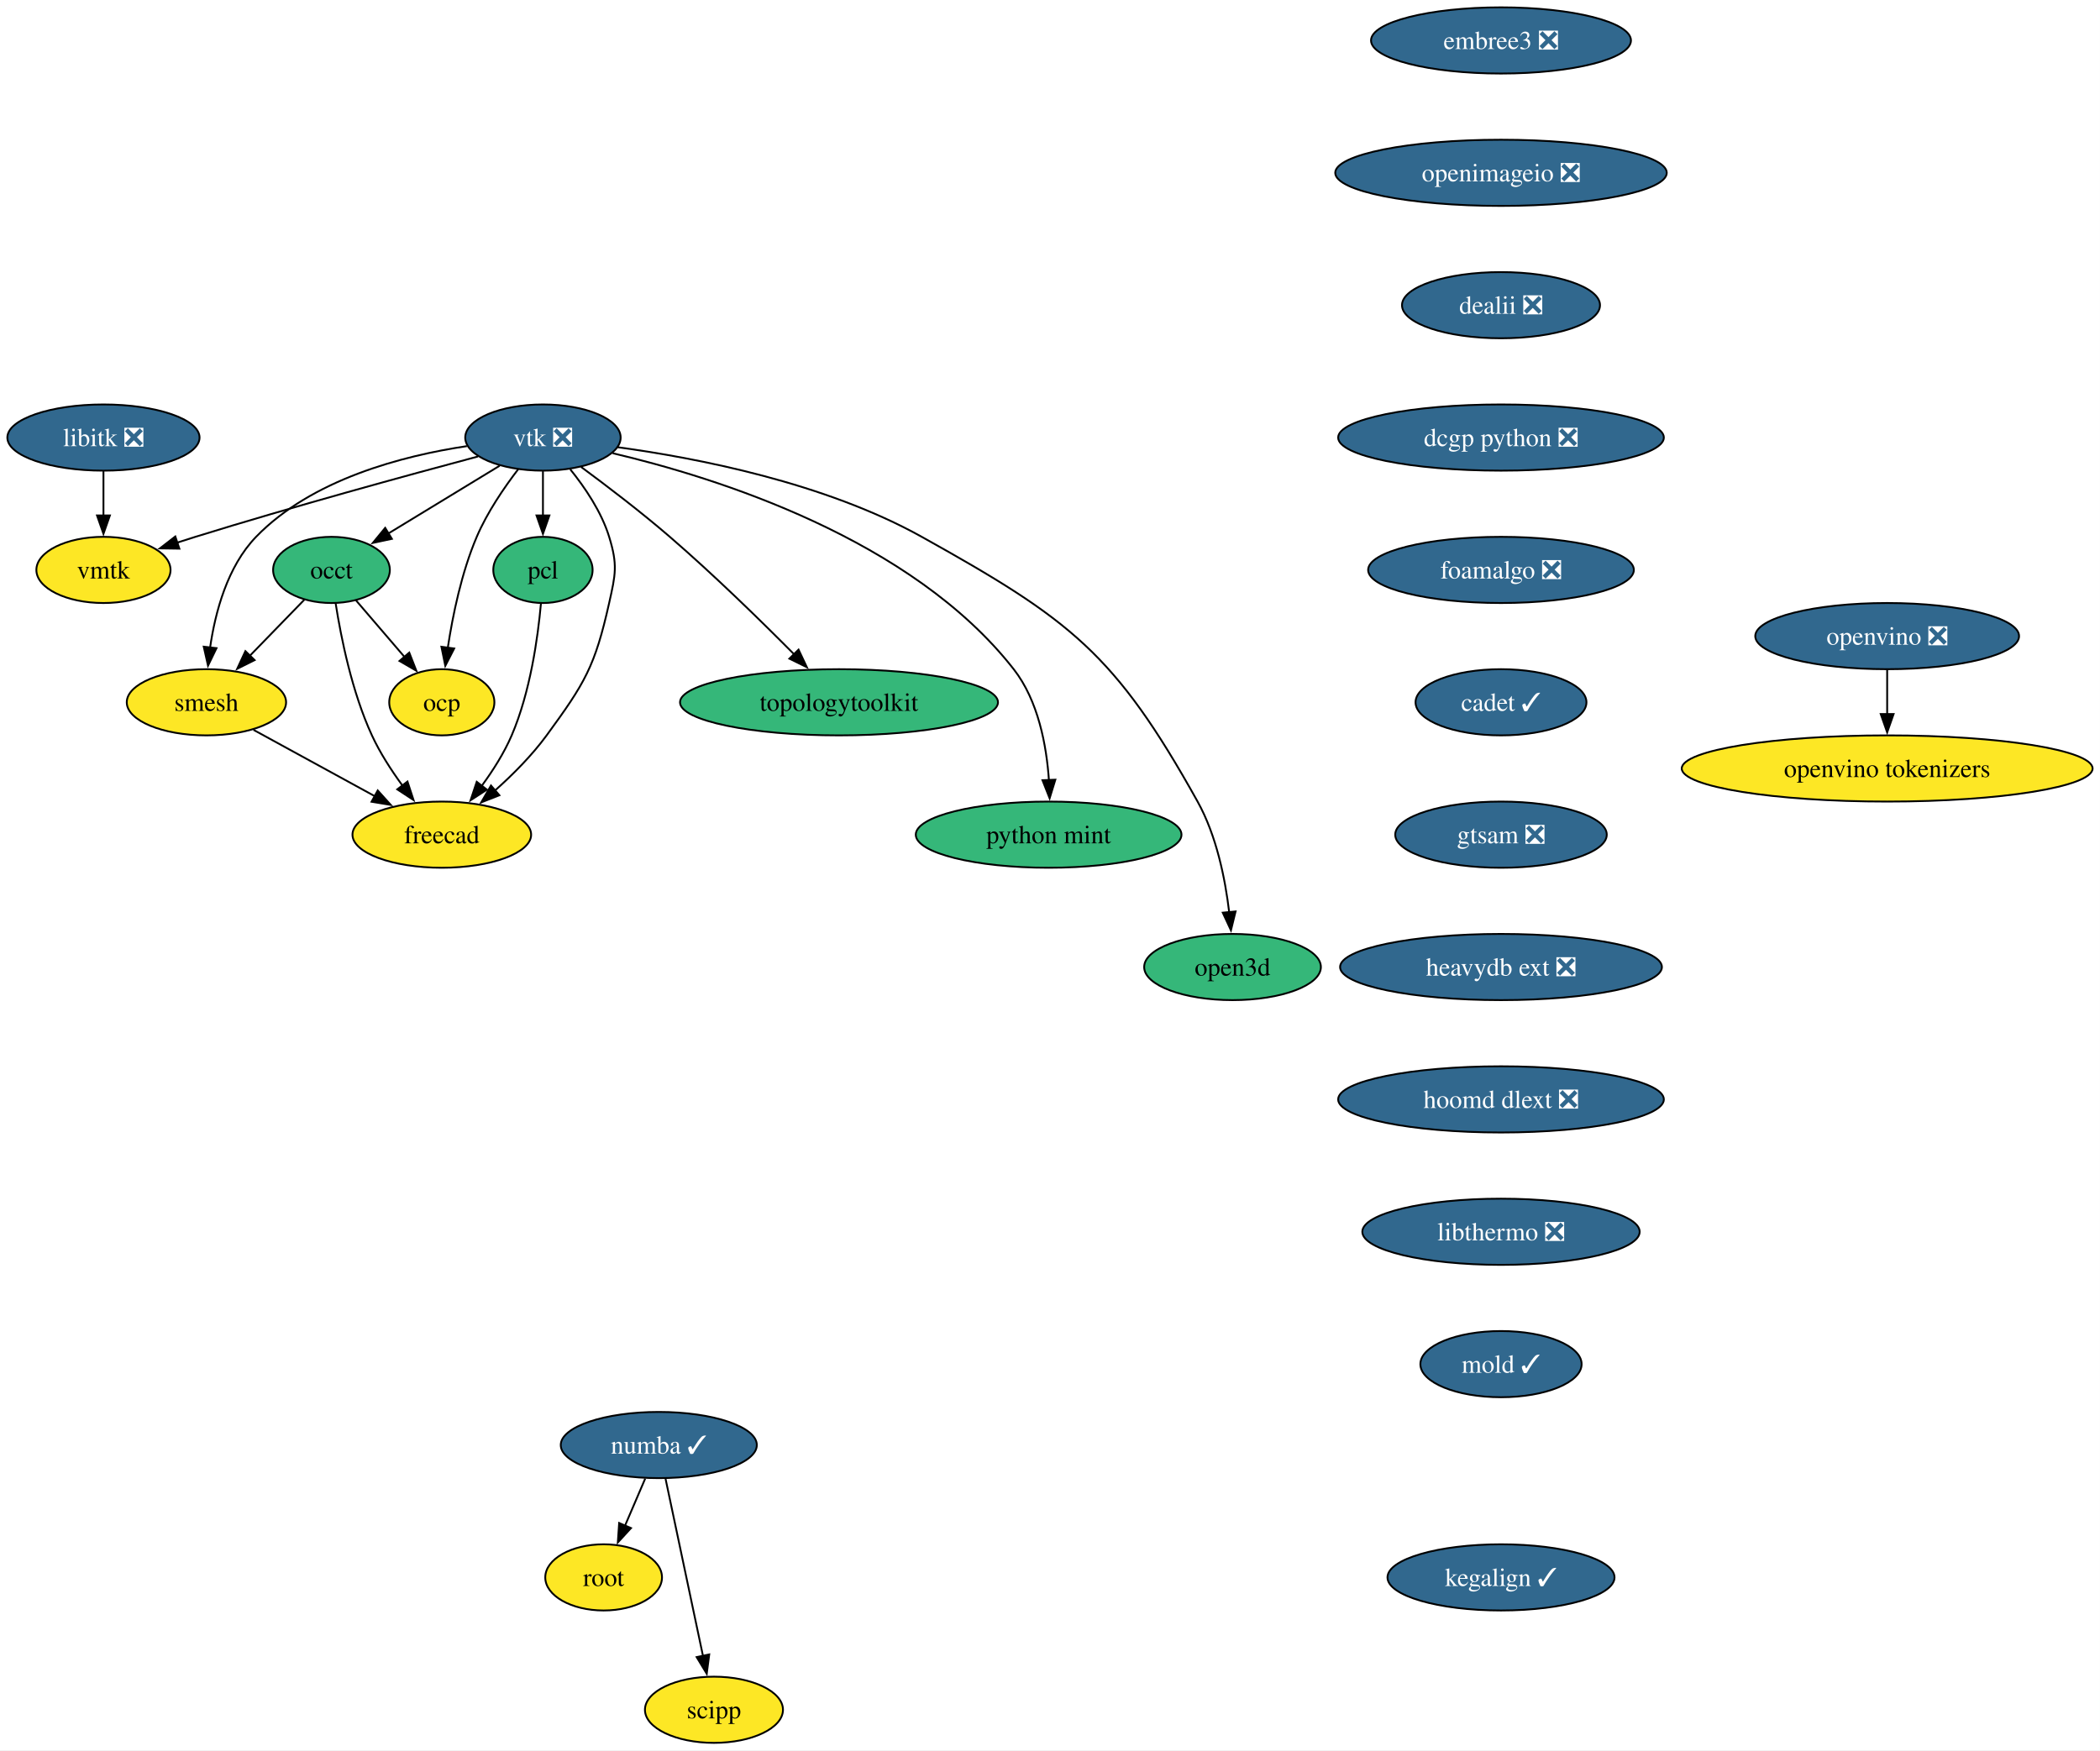
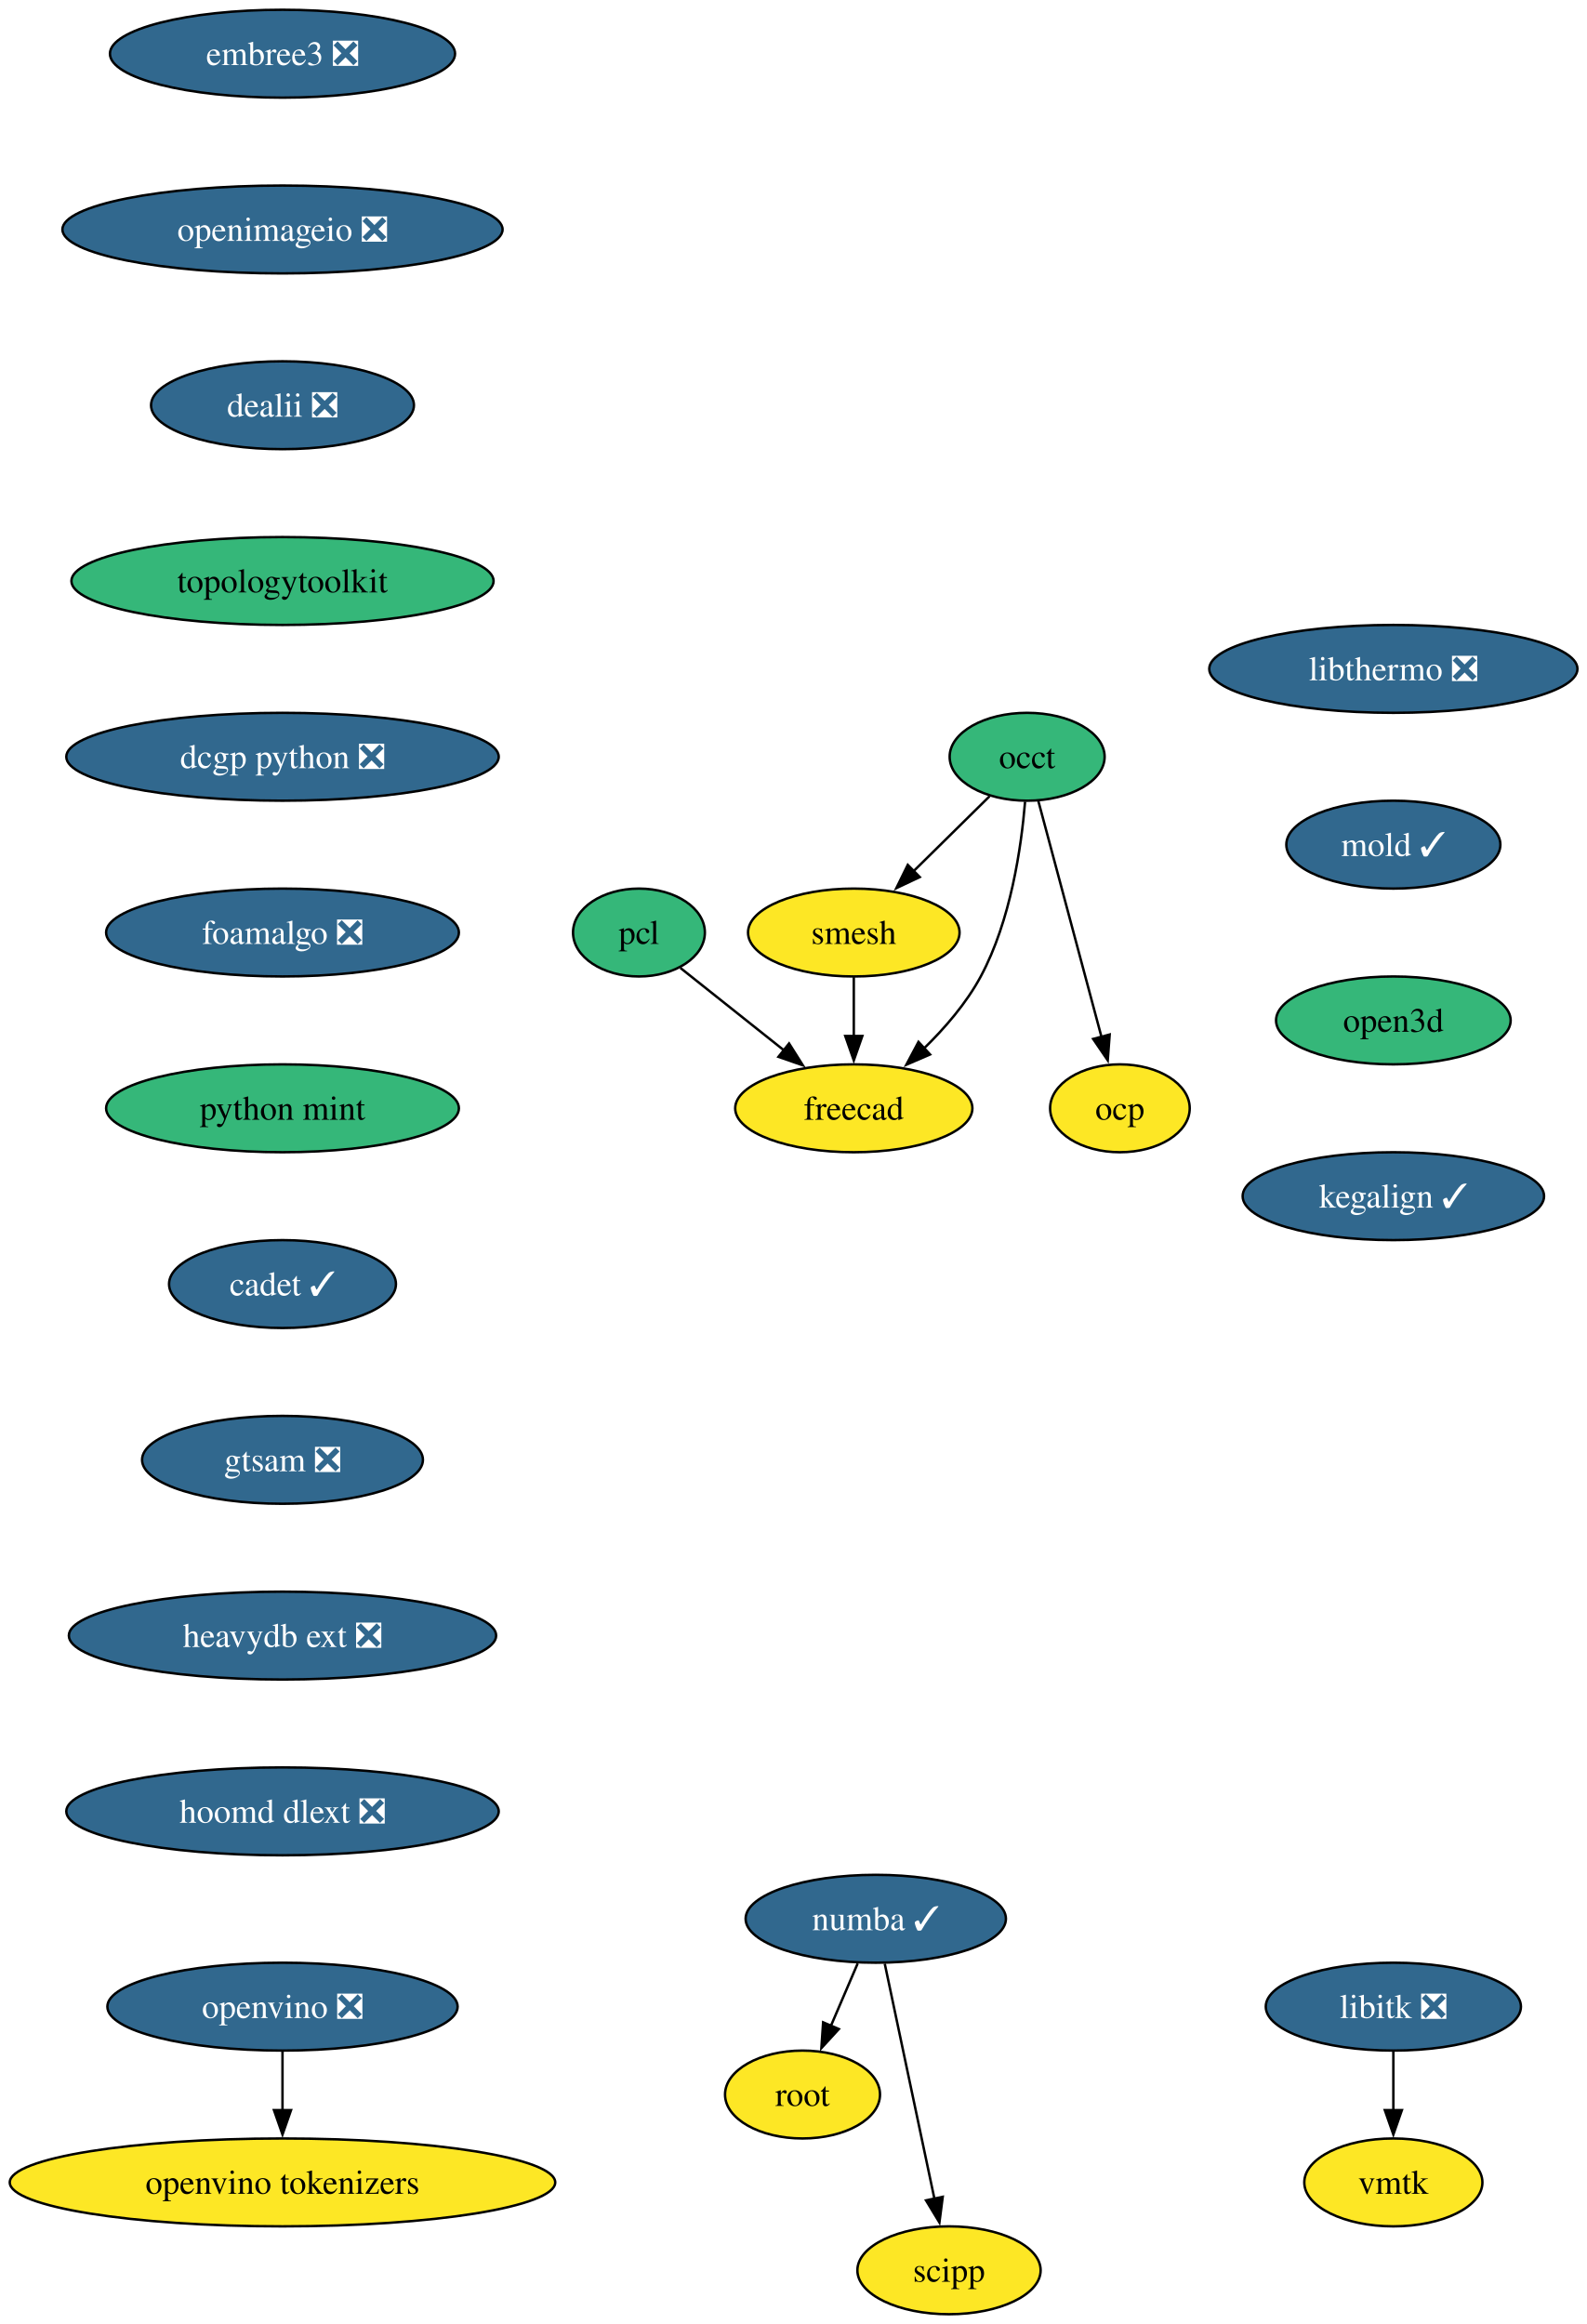
- <svg xmlns="http://www.w3.org/2000/svg" xmlns:xlink="http://www.w3.org/1999/xlink" width="1142pt" height="952pt" viewBox="0.00 0.00 1142.00 952.00">
+ <svg xmlns="http://www.w3.org/2000/svg" xmlns:xlink="http://www.w3.org/1999/xlink" width="650pt" height="952pt" viewBox="0.00 0.00 650.00 952.00">
  <g id="graph0" class="graph" transform="scale(1 1) rotate(0) translate(4 948)">
-     <polygon fill="white" stroke="none" points="-4,4 -4,-948 1137.97,-948 1137.97,4 -4,4" />
+     <polygon fill="white" stroke="none" points="-4,4 -4,-948 646.12,-948 646.12,4 -4,4" />
    <g id="node1" class="node">
      <g id="a_node1">
        <a xlink:href="https://github.com/conda-forge/libitk-feedstock/pull/111" xlink:title="libitk ❎">
-           <ellipse fill="#31688e" stroke="black" cx="52.26" cy="-710" rx="52.26" ry="18" />
-           <text xml:space="preserve" text-anchor="middle" x="52.26" y="-705.33" font-family="Times,serif" font-size="14.00" fill="white">libitk ❎</text>
+           <ellipse fill="#31688e" stroke="black" cx="566.71" cy="-126" rx="52.26" ry="18" />
+           <text xml:space="preserve" text-anchor="middle" x="566.71" y="-121.33" font-family="Times,serif" font-size="14.00" fill="white">libitk ❎</text>
        </a>
      </g>
    </g>
    <g id="node2" class="node">
      <g id="a_node2">
        <a xlink:href="https://github.com/conda-forge/vmtk-feedstock" xlink:title="vmtk">
-           <ellipse fill="#fde725" stroke="black" cx="52.26" cy="-638" rx="36.48" ry="18" />
-           <text xml:space="preserve" text-anchor="middle" x="52.26" y="-633.33" font-family="Times,serif" font-size="14.00">vmtk</text>
+           <ellipse fill="#fde725" stroke="black" cx="566.71" cy="-54" rx="36.48" ry="18" />
+           <text xml:space="preserve" text-anchor="middle" x="566.71" y="-49.33" font-family="Times,serif" font-size="14.00">vmtk</text>
        </a>
      </g>
    </g>
    <g id="edge1" class="edge">
-       <path fill="none" stroke="black" d="M52.26,-691.7C52.26,-684.41 52.26,-675.73 52.26,-667.54" />
-       <polygon fill="black" stroke="black" points="55.76,-667.62 52.26,-657.62 48.76,-667.62 55.76,-667.62" />
+       <path fill="none" stroke="black" d="M566.71,-107.7C566.71,-100.41 566.71,-91.73 566.71,-83.54" />
+       <polygon fill="black" stroke="black" points="570.21,-83.62 566.71,-73.62 563.21,-83.62 570.21,-83.62" />
    </g>
    <g id="node3" class="node">
      <g id="a_node3">
-         <a xlink:href="https://github.com/conda-forge/vtk-feedstock/pull/420" xlink:title="vtk ❎">
-           <ellipse fill="#31688e" stroke="black" cx="291.26" cy="-710" rx="42.26" ry="18" />
-           <text xml:space="preserve" text-anchor="middle" x="291.26" y="-705.33" font-family="Times,serif" font-size="14.00" fill="white">vtk ❎</text>
-         </a>
-       </g>
-     </g>
-     <g id="edge2" class="edge">
-       <path fill="none" stroke="black" d="M255.91,-699.7C217.81,-689.54 155.48,-672.5 102.26,-656 98.99,-654.99 95.62,-653.91 92.23,-652.81" />
-       <polygon fill="black" stroke="black" points="93.55,-649.56 82.96,-649.72 91.34,-656.2 93.55,-649.56" />
+         <a xlink:href="https://github.com/conda-forge/occt-feedstock" xlink:title="occt">
+           <ellipse fill="#35b779" stroke="black" cx="416.71" cy="-638" rx="31.74" ry="18" />
+           <text xml:space="preserve" text-anchor="middle" x="416.71" y="-633.33" font-family="Times,serif" font-size="14.00">occt</text>
+         </a>
+       </g>
    </g>
    <g id="node4" class="node">
      <g id="a_node4">
-         <a xlink:href="https://github.com/conda-forge/occt-feedstock" xlink:title="occt">
-           <ellipse fill="#35b779" stroke="black" cx="176.26" cy="-638" rx="31.74" ry="18" />
-           <text xml:space="preserve" text-anchor="middle" x="176.26" y="-633.33" font-family="Times,serif" font-size="14.00">occt</text>
-         </a>
-       </g>
-     </g>
-     <g id="edge3" class="edge">
-       <path fill="none" stroke="black" d="M267.71,-694.67C250.22,-684.02 226.2,-669.4 207.17,-657.81" />
-       <polygon fill="black" stroke="black" points="209.11,-654.9 198.75,-652.69 205.47,-660.88 209.11,-654.9" />
+         <a xlink:href="https://github.com/conda-forge/smesh-feedstock" xlink:title="smesh">
+           <ellipse fill="#fde725" stroke="black" cx="345.71" cy="-566" rx="43.32" ry="18" />
+           <text xml:space="preserve" text-anchor="middle" x="345.71" y="-561.33" font-family="Times,serif" font-size="14.00">smesh</text>
+         </a>
+       </g>
+     </g>
+     <g id="edge2" class="edge">
+       <path fill="none" stroke="black" d="M401.31,-621.81C392.17,-612.8 380.38,-601.18 370.01,-590.95" />
+       <polygon fill="black" stroke="black" points="372.73,-588.72 363.15,-584.2 367.82,-593.71 372.73,-588.72" />
    </g>
    <g id="node5" class="node">
      <g id="a_node5">
-         <a xlink:href="https://github.com/conda-forge/smesh-feedstock" xlink:title="smesh">
-           <ellipse fill="#fde725" stroke="black" cx="108.26" cy="-566" rx="43.32" ry="18" />
-           <text xml:space="preserve" text-anchor="middle" x="108.26" y="-561.33" font-family="Times,serif" font-size="14.00">smesh</text>
-         </a>
-       </g>
-     </g>
-     <g id="edge4" class="edge">
-       <path fill="none" stroke="black" d="M249.91,-705.34C214.82,-700.07 165.49,-687.25 135.26,-656 119.64,-639.86 113.02,-614.97 110.24,-595.62" />
-       <polygon fill="black" stroke="black" points="113.74,-595.45 109.12,-585.91 106.79,-596.25 113.74,-595.45" />
+         <a xlink:href="https://github.com/conda-forge/freecad-feedstock" xlink:title="freecad">
+           <ellipse fill="#fde725" stroke="black" cx="345.71" cy="-494" rx="48.58" ry="18" />
+           <text xml:space="preserve" text-anchor="middle" x="345.71" y="-489.32" font-family="Times,serif" font-size="14.00">freecad</text>
+         </a>
+       </g>
+     </g>
+     <g id="edge3" class="edge">
+       <path fill="none" stroke="black" d="M415.87,-619.62C414.32,-600.93 409.98,-570.82 397.71,-548 391.84,-537.07 383.03,-526.87 374.33,-518.39" />
+       <polygon fill="black" stroke="black" points="376.95,-516.05 367.23,-511.85 372.21,-521.2 376.95,-516.05" />
    </g>
    <g id="node6" class="node">
      <g id="a_node6">
-         <a xlink:href="https://github.com/conda-forge/pcl-feedstock" xlink:title="pcl">
-           <ellipse fill="#35b779" stroke="black" cx="291.26" cy="-638" rx="27" ry="18" />
-           <text xml:space="preserve" text-anchor="middle" x="291.26" y="-633.33" font-family="Times,serif" font-size="14.00">pcl</text>
-         </a>
-       </g>
+         <a xlink:href="https://github.com/conda-forge/ocp-feedstock" xlink:title="ocp">
+           <ellipse fill="#fde725" stroke="black" cx="454.71" cy="-494" rx="28.59" ry="18" />
+           <text xml:space="preserve" text-anchor="middle" x="454.71" y="-489.32" font-family="Times,serif" font-size="14.00">ocp</text>
+         </a>
+       </g>
+     </g>
+     <g id="edge4" class="edge">
+       <path fill="none" stroke="black" d="M421.3,-619.87C427.71,-595.88 439.46,-551.99 447.18,-523.16" />
+       <polygon fill="black" stroke="black" points="450.52,-524.22 449.72,-513.65 443.75,-522.41 450.52,-524.22" />
    </g>
    <g id="edge5" class="edge">
-       <path fill="none" stroke="black" d="M291.26,-691.7C291.26,-684.41 291.26,-675.73 291.26,-667.54" />
-       <polygon fill="black" stroke="black" points="294.76,-667.62 291.26,-657.62 287.76,-667.62 294.76,-667.62" />
+       <path fill="none" stroke="black" d="M345.71,-547.7C345.71,-540.41 345.71,-531.73 345.71,-523.54" />
+       <polygon fill="black" stroke="black" points="349.21,-523.62 345.71,-513.62 342.21,-523.62 349.21,-523.62" />
    </g>
    <g id="node7" class="node">
      <g id="a_node7">
-         <a xlink:href="https://github.com/conda-forge/freecad-feedstock" xlink:title="freecad">
-           <ellipse fill="#fde725" stroke="black" cx="236.26" cy="-494" rx="48.58" ry="18" />
-           <text xml:space="preserve" text-anchor="middle" x="236.26" y="-489.32" font-family="Times,serif" font-size="14.00">freecad</text>
-         </a>
-       </g>
-     </g>
-     <g id="edge6" class="edge">
-       <path fill="none" stroke="black" d="M306.12,-692.71C314.08,-682.86 323.08,-669.61 327.26,-656 331.96,-640.71 330.76,-635.61 327.26,-620 319.52,-585.47 314.15,-576.56 293.26,-548 285.32,-537.14 274.94,-526.72 265.21,-518.03" />
-       <polygon fill="black" stroke="black" points="267.57,-515.43 257.7,-511.56 263,-520.74 267.57,-515.43" />
+         <a xlink:href="https://github.com/conda-forge/numba-feedstock/pull/172" xlink:title="numba ✓">
+           <ellipse fill="#31688e" stroke="black" cx="354.71" cy="-162" rx="53.31" ry="18" />
+           <text xml:space="preserve" text-anchor="middle" x="354.71" y="-157.32" font-family="Times,serif" font-size="14.00" fill="white">numba ✓</text>
+         </a>
+       </g>
    </g>
    <g id="node8" class="node">
      <g id="a_node8">
-         <a xlink:href="https://github.com/conda-forge/topologytoolkit-feedstock" xlink:title="topologytoolkit">
-           <ellipse fill="#35b779" stroke="black" cx="452.26" cy="-566" rx="86.46" ry="18" />
-           <text xml:space="preserve" text-anchor="middle" x="452.26" y="-561.33" font-family="Times,serif" font-size="14.00">topologytoolkit</text>
-         </a>
-       </g>
-     </g>
-     <g id="edge7" class="edge">
-       <path fill="none" stroke="black" d="M311.97,-694.05C325.93,-683.75 344.59,-669.52 360.26,-656 384.19,-635.35 409.93,-610.18 428.08,-591.88" />
-       <polygon fill="black" stroke="black" points="430.26,-594.65 434.78,-585.07 425.27,-589.74 430.26,-594.65" />
+         <a xlink:href="https://github.com/conda-forge/root-feedstock" xlink:title="root">
+           <ellipse fill="#fde725" stroke="black" cx="324.71" cy="-90" rx="31.74" ry="18" />
+           <text xml:space="preserve" text-anchor="middle" x="324.71" y="-85.33" font-family="Times,serif" font-size="14.00">root</text>
+         </a>
+       </g>
+     </g>
+     <g id="edge6" class="edge">
+       <path fill="none" stroke="black" d="M347.3,-143.7C343.98,-135.95 339.99,-126.64 336.29,-118.02" />
+       <polygon fill="black" stroke="black" points="339.59,-116.83 332.43,-109.01 333.15,-119.58 339.59,-116.83" />
    </g>
    <g id="node9" class="node">
      <g id="a_node9">
-         <a xlink:href="https://github.com/conda-forge/python-mint-feedstock" xlink:title="python mint">
-           <ellipse fill="#35b779" stroke="black" cx="566.26" cy="-494" rx="72.25" ry="18" />
-           <text xml:space="preserve" text-anchor="middle" x="566.26" y="-489.32" font-family="Times,serif" font-size="14.00">python mint</text>
-         </a>
-       </g>
-     </g>
-     <g id="edge8" class="edge">
-       <path fill="none" stroke="black" d="M329.17,-701.48C385.82,-688.18 491.83,-654.92 547.26,-584 560.65,-566.87 565.14,-542.43 566.42,-523.49" />
-       <polygon fill="black" stroke="black" points="569.91,-523.9 566.8,-513.77 562.91,-523.62 569.91,-523.9" />
+         <a xlink:href="https://github.com/conda-forge/scipp-feedstock" xlink:title="scipp">
+           <ellipse fill="#fde725" stroke="black" cx="384.71" cy="-18" rx="37.53" ry="18" />
+           <text xml:space="preserve" text-anchor="middle" x="384.71" y="-13.32" font-family="Times,serif" font-size="14.00">scipp</text>
+         </a>
+       </g>
+     </g>
+     <g id="edge7" class="edge">
+       <path fill="none" stroke="black" d="M358.39,-143.59C363.48,-119.5 372.72,-75.75 378.79,-47.03" />
+       <polygon fill="black" stroke="black" points="382.14,-48.1 380.78,-37.59 375.29,-46.65 382.14,-48.1" />
    </g>
    <g id="node10" class="node">
      <g id="a_node10">
-         <a xlink:href="https://github.com/conda-forge/ocp-feedstock" xlink:title="ocp">
-           <ellipse fill="#fde725" stroke="black" cx="236.26" cy="-566" rx="28.59" ry="18" />
-           <text xml:space="preserve" text-anchor="middle" x="236.26" y="-561.33" font-family="Times,serif" font-size="14.00">ocp</text>
-         </a>
-       </g>
-     </g>
-     <g id="edge9" class="edge">
-       <path fill="none" stroke="black" d="M277.81,-692.79C270.13,-682.76 260.94,-669.3 255.26,-656 247.01,-636.66 242.2,-613.38 239.49,-595.48" />
-       <polygon fill="black" stroke="black" points="242.99,-595.26 238.16,-585.83 236.05,-596.21 242.99,-595.26" />
+         <a xlink:href="https://github.com/conda-forge/pcl-feedstock" xlink:title="pcl">
+           <ellipse fill="#35b779" stroke="black" cx="257.71" cy="-566" rx="27" ry="18" />
+           <text xml:space="preserve" text-anchor="middle" x="257.71" y="-561.33" font-family="Times,serif" font-size="14.00">pcl</text>
+         </a>
+       </g>
+     </g>
+     <g id="edge8" class="edge">
+       <path fill="none" stroke="black" d="M274.68,-551.5C286.72,-541.92 303.18,-528.83 317.22,-517.66" />
+       <polygon fill="black" stroke="black" points="319.2,-520.56 324.85,-511.6 314.84,-515.08 319.2,-520.56" />
    </g>
    <g id="node11" class="node">
      <g id="a_node11">
-         <a xlink:href="https://github.com/conda-forge/open3d-feedstock" xlink:title="open3d">
-           <ellipse fill="#35b779" stroke="black" cx="666.26" cy="-422" rx="48.05" ry="18" />
-           <text xml:space="preserve" text-anchor="middle" x="666.26" y="-417.32" font-family="Times,serif" font-size="14.00">open3d</text>
-         </a>
-       </g>
-     </g>
-     <g id="edge10" class="edge">
-       <path fill="none" stroke="black" d="M331.85,-704.75C375.12,-698.86 444.52,-685.39 497.26,-656 577.99,-611.01 602.3,-592.74 647.26,-512 657.55,-493.52 662.28,-470.02 664.44,-451.82" />
-       <polygon fill="black" stroke="black" points="667.92,-452.25 665.4,-441.96 660.95,-451.57 667.92,-452.25" />
-     </g>
-     <g id="edge11" class="edge">
-       <path fill="none" stroke="black" d="M161.51,-621.81C152.84,-612.89 141.69,-601.41 131.83,-591.26" />
-       <polygon fill="black" stroke="black" points="134.47,-588.95 124.99,-584.22 129.45,-593.83 134.47,-588.95" />
-     </g>
-     <g id="edge12" class="edge">
-       <path fill="none" stroke="black" d="M178.56,-619.62C181.45,-601.2 187.39,-571.56 198.26,-548 202.62,-538.54 208.76,-529.04 214.83,-520.74" />
-       <polygon fill="black" stroke="black" points="217.59,-522.9 220.89,-512.83 212.03,-518.64 217.59,-522.9" />
-     </g>
-     <g id="edge13" class="edge">
-       <path fill="none" stroke="black" d="M189.58,-621.46C197.37,-612.37 207.38,-600.7 216.12,-590.5" />
-       <polygon fill="black" stroke="black" points="218.56,-593.03 222.41,-583.16 213.24,-588.48 218.56,-593.03" />
-     </g>
-     <g id="edge14" class="edge">
-       <path fill="none" stroke="black" d="M133.86,-551C152.79,-540.65 178.84,-526.4 199.93,-514.87" />
-       <polygon fill="black" stroke="black" points="201.41,-518.05 208.5,-510.18 198.05,-511.91 201.41,-518.05" />
-     </g>
-     <g id="edge15" class="edge">
-       <path fill="none" stroke="black" d="M290.16,-619.63C288.5,-601.2 284.37,-571.56 274.26,-548 270.15,-538.43 264.09,-528.89 258.01,-520.6" />
-       <polygon fill="black" stroke="black" points="260.79,-518.48 251.9,-512.71 255.25,-522.76 260.79,-518.48" />
+         <a xlink:href="https://github.com/conda-forge/embree3-feedstock/pull/43" xlink:title="embree3 ❎">
+           <ellipse fill="#31688e" stroke="black" cx="111.71" cy="-926" rx="70.68" ry="18" />
+           <text xml:space="preserve" text-anchor="middle" x="111.71" y="-921.33" font-family="Times,serif" font-size="14.00" fill="white">embree3 ❎</text>
+         </a>
+       </g>
    </g>
    <g id="node12" class="node">
      <g id="a_node12">
-         <a xlink:href="https://github.com/conda-forge/numba-feedstock/pull/172" xlink:title="numba ✓">
-           <ellipse fill="#31688e" stroke="black" cx="354.26" cy="-162" rx="53.31" ry="18" />
-           <text xml:space="preserve" text-anchor="middle" x="354.26" y="-157.32" font-family="Times,serif" font-size="14.00" fill="white">numba ✓</text>
+         <a xlink:href="https://github.com/conda-forge/openimageio-feedstock/pull/128" xlink:title="openimageio ❎">
+           <ellipse fill="#31688e" stroke="black" cx="111.71" cy="-854" rx="90.14" ry="18" />
+           <text xml:space="preserve" text-anchor="middle" x="111.71" y="-849.33" font-family="Times,serif" font-size="14.00" fill="white">openimageio ❎</text>
        </a>
      </g>
    </g>
    <g id="node13" class="node">
      <g id="a_node13">
-         <a xlink:href="https://github.com/conda-forge/root-feedstock" xlink:title="root">
-           <ellipse fill="#fde725" stroke="black" cx="324.26" cy="-90" rx="31.74" ry="18" />
-           <text xml:space="preserve" text-anchor="middle" x="324.26" y="-85.33" font-family="Times,serif" font-size="14.00">root</text>
-         </a>
-       </g>
-     </g>
-     <g id="edge16" class="edge">
-       <path fill="none" stroke="black" d="M346.85,-143.7C343.53,-135.95 339.54,-126.64 335.84,-118.02" />
-       <polygon fill="black" stroke="black" points="339.14,-116.83 331.98,-109.01 332.7,-119.58 339.14,-116.83" />
+         <a xlink:href="https://github.com/conda-forge/dealii-feedstock/pull/36" xlink:title="dealii ❎">
+           <ellipse fill="#31688e" stroke="black" cx="111.71" cy="-782" rx="53.84" ry="18" />
+           <text xml:space="preserve" text-anchor="middle" x="111.71" y="-777.33" font-family="Times,serif" font-size="14.00" fill="white">dealii ❎</text>
+         </a>
+       </g>
    </g>
    <g id="node14" class="node">
      <g id="a_node14">
-         <a xlink:href="https://github.com/conda-forge/scipp-feedstock" xlink:title="scipp">
-           <ellipse fill="#fde725" stroke="black" cx="384.26" cy="-18" rx="37.53" ry="18" />
-           <text xml:space="preserve" text-anchor="middle" x="384.26" y="-13.32" font-family="Times,serif" font-size="14.00">scipp</text>
-         </a>
-       </g>
-     </g>
-     <g id="edge17" class="edge">
-       <path fill="none" stroke="black" d="M357.94,-143.59C363.03,-119.5 372.27,-75.75 378.34,-47.03" />
-       <polygon fill="black" stroke="black" points="381.69,-48.1 380.33,-37.59 374.84,-46.65 381.69,-48.1" />
+         <a xlink:href="https://github.com/conda-forge/topologytoolkit-feedstock" xlink:title="topologytoolkit">
+           <ellipse fill="#35b779" stroke="black" cx="111.71" cy="-710" rx="86.46" ry="18" />
+           <text xml:space="preserve" text-anchor="middle" x="111.71" y="-705.33" font-family="Times,serif" font-size="14.00">topologytoolkit</text>
+         </a>
+       </g>
    </g>
    <g id="node15" class="node">
      <g id="a_node15">
-         <a xlink:href="https://github.com/conda-forge/embree3-feedstock/pull/43" xlink:title="embree3 ❎">
-           <ellipse fill="#31688e" stroke="black" cx="812.26" cy="-926" rx="70.68" ry="18" />
-           <text xml:space="preserve" text-anchor="middle" x="812.26" y="-921.33" font-family="Times,serif" font-size="14.00" fill="white">embree3 ❎</text>
+         <a xlink:href="https://github.com/conda-forge/dcgp-python-feedstock/pull/32" xlink:title="dcgp python ❎">
+           <ellipse fill="#31688e" stroke="black" cx="111.71" cy="-638" rx="88.56" ry="18" />
+           <text xml:space="preserve" text-anchor="middle" x="111.71" y="-633.33" font-family="Times,serif" font-size="14.00" fill="white">dcgp python ❎</text>
        </a>
      </g>
    </g>
    <g id="node16" class="node">
      <g id="a_node16">
-         <a xlink:href="https://github.com/conda-forge/openimageio-feedstock/pull/128" xlink:title="openimageio ❎">
-           <ellipse fill="#31688e" stroke="black" cx="812.26" cy="-854" rx="90.14" ry="18" />
-           <text xml:space="preserve" text-anchor="middle" x="812.26" y="-849.33" font-family="Times,serif" font-size="14.00" fill="white">openimageio ❎</text>
+         <a xlink:href="https://github.com/conda-forge/foamalgo-feedstock/pull/19" xlink:title="foamalgo ❎">
+           <ellipse fill="#31688e" stroke="black" cx="111.71" cy="-566" rx="72.25" ry="18" />
+           <text xml:space="preserve" text-anchor="middle" x="111.71" y="-561.33" font-family="Times,serif" font-size="14.00" fill="white">foamalgo ❎</text>
        </a>
      </g>
    </g>
    <g id="node17" class="node">
      <g id="a_node17">
-         <a xlink:href="https://github.com/conda-forge/dealii-feedstock/pull/36" xlink:title="dealii ❎">
-           <ellipse fill="#31688e" stroke="black" cx="812.26" cy="-782" rx="53.84" ry="18" />
-           <text xml:space="preserve" text-anchor="middle" x="812.26" y="-777.33" font-family="Times,serif" font-size="14.00" fill="white">dealii ❎</text>
+         <a xlink:href="https://github.com/conda-forge/python-mint-feedstock" xlink:title="python mint">
+           <ellipse fill="#35b779" stroke="black" cx="111.71" cy="-494" rx="72.25" ry="18" />
+           <text xml:space="preserve" text-anchor="middle" x="111.71" y="-489.32" font-family="Times,serif" font-size="14.00">python mint</text>
        </a>
      </g>
    </g>
    <g id="node18" class="node">
      <g id="a_node18">
-         <a xlink:href="https://github.com/conda-forge/dcgp-python-feedstock/pull/32" xlink:title="dcgp python ❎">
-           <ellipse fill="#31688e" stroke="black" cx="812.26" cy="-710" rx="88.56" ry="18" />
-           <text xml:space="preserve" text-anchor="middle" x="812.26" y="-705.33" font-family="Times,serif" font-size="14.00" fill="white">dcgp python ❎</text>
+         <a xlink:href="https://github.com/conda-forge/cadet-feedstock/pull/32" xlink:title="cadet ✓">
+           <ellipse fill="#31688e" stroke="black" cx="111.71" cy="-422" rx="46.47" ry="18" />
+           <text xml:space="preserve" text-anchor="middle" x="111.71" y="-417.32" font-family="Times,serif" font-size="14.00" fill="white">cadet ✓</text>
        </a>
      </g>
    </g>
    <g id="node19" class="node">
      <g id="a_node19">
-         <a xlink:href="https://github.com/conda-forge/foamalgo-feedstock/pull/19" xlink:title="foamalgo ❎">
-           <ellipse fill="#31688e" stroke="black" cx="812.26" cy="-638" rx="72.25" ry="18" />
-           <text xml:space="preserve" text-anchor="middle" x="812.26" y="-633.33" font-family="Times,serif" font-size="14.00" fill="white">foamalgo ❎</text>
+         <a xlink:href="https://github.com/conda-forge/gtsam-feedstock/pull/36" xlink:title="gtsam ❎">
+           <ellipse fill="#31688e" stroke="black" cx="111.71" cy="-350" rx="57.52" ry="18" />
+           <text xml:space="preserve" text-anchor="middle" x="111.71" y="-345.32" font-family="Times,serif" font-size="14.00" fill="white">gtsam ❎</text>
        </a>
      </g>
    </g>
    <g id="node20" class="node">
      <g id="a_node20">
-         <a xlink:href="https://github.com/conda-forge/cadet-feedstock/pull/32" xlink:title="cadet ✓">
-           <ellipse fill="#31688e" stroke="black" cx="812.26" cy="-566" rx="46.47" ry="18" />
-           <text xml:space="preserve" text-anchor="middle" x="812.26" y="-561.33" font-family="Times,serif" font-size="14.00" fill="white">cadet ✓</text>
+         <a xlink:href="https://github.com/conda-forge/heavydb-ext-feedstock/pull/99" xlink:title="heavydb ext ❎">
+           <ellipse fill="#31688e" stroke="black" cx="111.71" cy="-278" rx="87.51" ry="18" />
+           <text xml:space="preserve" text-anchor="middle" x="111.71" y="-273.32" font-family="Times,serif" font-size="14.00" fill="white">heavydb ext ❎</text>
        </a>
      </g>
    </g>
    <g id="node21" class="node">
      <g id="a_node21">
-         <a xlink:href="https://github.com/conda-forge/gtsam-feedstock/pull/36" xlink:title="gtsam ❎">
-           <ellipse fill="#31688e" stroke="black" cx="812.26" cy="-494" rx="57.52" ry="18" />
-           <text xml:space="preserve" text-anchor="middle" x="812.26" y="-489.32" font-family="Times,serif" font-size="14.00" fill="white">gtsam ❎</text>
+         <a xlink:href="https://github.com/conda-forge/hoomd-dlext-feedstock/pull/20" xlink:title="hoomd dlext ❎">
+           <ellipse fill="#31688e" stroke="black" cx="111.71" cy="-206" rx="88.56" ry="18" />
+           <text xml:space="preserve" text-anchor="middle" x="111.71" y="-201.32" font-family="Times,serif" font-size="14.00" fill="white">hoomd dlext ❎</text>
        </a>
      </g>
    </g>
    <g id="node22" class="node">
      <g id="a_node22">
-         <a xlink:href="https://github.com/conda-forge/heavydb-ext-feedstock/pull/99" xlink:title="heavydb ext ❎">
-           <ellipse fill="#31688e" stroke="black" cx="812.26" cy="-422" rx="87.51" ry="18" />
-           <text xml:space="preserve" text-anchor="middle" x="812.26" y="-417.32" font-family="Times,serif" font-size="14.00" fill="white">heavydb ext ❎</text>
+         <a xlink:href="https://github.com/conda-forge/libthermo-feedstock/pull/23" xlink:title="libthermo ❎">
+           <ellipse fill="#31688e" stroke="black" cx="566.71" cy="-674" rx="75.41" ry="18" />
+           <text xml:space="preserve" text-anchor="middle" x="566.71" y="-669.33" font-family="Times,serif" font-size="14.00" fill="white">libthermo ❎</text>
        </a>
      </g>
    </g>
    <g id="node23" class="node">
      <g id="a_node23">
-         <a xlink:href="https://github.com/conda-forge/hoomd-dlext-feedstock/pull/20" xlink:title="hoomd dlext ❎">
-           <ellipse fill="#31688e" stroke="black" cx="812.26" cy="-350" rx="88.56" ry="18" />
-           <text xml:space="preserve" text-anchor="middle" x="812.26" y="-345.32" font-family="Times,serif" font-size="14.00" fill="white">hoomd dlext ❎</text>
+         <a xlink:href="https://github.com/conda-forge/mold-feedstock/pull/40" xlink:title="mold ✓">
+           <ellipse fill="#31688e" stroke="black" cx="566.71" cy="-602" rx="43.84" ry="18" />
+           <text xml:space="preserve" text-anchor="middle" x="566.71" y="-597.33" font-family="Times,serif" font-size="14.00" fill="white">mold ✓</text>
+         </a>
+       </g>
+     </g>
+     <g id="node26" class="node">
+       <g id="a_node26">
+         <a xlink:href="https://github.com/conda-forge/open3d-feedstock" xlink:title="open3d">
+           <ellipse fill="#35b779" stroke="black" cx="566.71" cy="-530" rx="48.05" ry="18" />
+           <text xml:space="preserve" text-anchor="middle" x="566.71" y="-525.33" font-family="Times,serif" font-size="14.00">open3d</text>
        </a>
      </g>
    </g>
    <g id="node24" class="node">
      <g id="a_node24">
-         <a xlink:href="https://github.com/conda-forge/libthermo-feedstock/pull/23" xlink:title="libthermo ❎">
-           <ellipse fill="#31688e" stroke="black" cx="812.26" cy="-278" rx="75.41" ry="18" />
-           <text xml:space="preserve" text-anchor="middle" x="812.26" y="-273.32" font-family="Times,serif" font-size="14.00" fill="white">libthermo ❎</text>
+         <a xlink:href="https://github.com/conda-forge/openvino-feedstock/pull/137" xlink:title="openvino ❎">
+           <ellipse fill="#31688e" stroke="black" cx="111.71" cy="-126" rx="71.73" ry="18" />
+           <text xml:space="preserve" text-anchor="middle" x="111.71" y="-121.33" font-family="Times,serif" font-size="14.00" fill="white">openvino ❎</text>
        </a>
      </g>
    </g>
    <g id="node25" class="node">
      <g id="a_node25">
-         <a xlink:href="https://github.com/conda-forge/mold-feedstock/pull/40" xlink:title="mold ✓">
-           <ellipse fill="#31688e" stroke="black" cx="812.26" cy="-206" rx="43.84" ry="18" />
-           <text xml:space="preserve" text-anchor="middle" x="812.26" y="-201.32" font-family="Times,serif" font-size="14.00" fill="white">mold ✓</text>
-         </a>
-       </g>
-     </g>
-     <g id="node26" class="node">
-       <g id="a_node26">
-         <a xlink:href="https://github.com/conda-forge/openvino-feedstock/pull/137" xlink:title="openvino ❎">
-           <ellipse fill="#31688e" stroke="black" cx="1022.26" cy="-602" rx="71.73" ry="18" />
-           <text xml:space="preserve" text-anchor="middle" x="1022.26" y="-597.33" font-family="Times,serif" font-size="14.00" fill="white">openvino ❎</text>
-         </a>
-       </g>
+         <a xlink:href="https://github.com/conda-forge/openvino-tokenizers-feedstock" xlink:title="openvino tokenizers">
+           <ellipse fill="#fde725" stroke="black" cx="111.71" cy="-54" rx="111.71" ry="18" />
+           <text xml:space="preserve" text-anchor="middle" x="111.71" y="-49.33" font-family="Times,serif" font-size="14.00">openvino tokenizers</text>
+         </a>
+       </g>
+     </g>
+     <g id="edge20" class="edge">
+       <path fill="none" stroke="black" d="M111.71,-107.7C111.71,-100.41 111.71,-91.73 111.71,-83.54" />
+       <polygon fill="black" stroke="black" points="115.21,-83.62 111.71,-73.62 108.21,-83.62 115.21,-83.62" />
    </g>
    <g id="node27" class="node">
      <g id="a_node27">
-         <a xlink:href="https://github.com/conda-forge/openvino-tokenizers-feedstock" xlink:title="openvino tokenizers">
-           <ellipse fill="#fde725" stroke="black" cx="1022.26" cy="-530" rx="111.71" ry="18" />
-           <text xml:space="preserve" text-anchor="middle" x="1022.26" y="-525.33" font-family="Times,serif" font-size="14.00">openvino tokenizers</text>
-         </a>
-       </g>
-     </g>
-     <g id="edge28" class="edge">
-       <path fill="none" stroke="black" d="M1022.26,-583.7C1022.26,-576.41 1022.26,-567.73 1022.26,-559.54" />
-       <polygon fill="black" stroke="black" points="1025.76,-559.62 1022.26,-549.62 1018.76,-559.62 1025.76,-559.62" />
-     </g>
-     <g id="node28" class="node">
-       <g id="a_node28">
        <a xlink:href="https://github.com/conda-forge/kegalign-feedstock/pull/9" xlink:title="kegalign ✓">
-           <ellipse fill="#31688e" stroke="black" cx="812.26" cy="-90" rx="61.73" ry="18" />
-           <text xml:space="preserve" text-anchor="middle" x="812.26" y="-85.33" font-family="Times,serif" font-size="14.00" fill="white">kegalign ✓</text>
+           <ellipse fill="#31688e" stroke="black" cx="566.71" cy="-458" rx="61.73" ry="18" />
+           <text xml:space="preserve" text-anchor="middle" x="566.71" y="-453.32" font-family="Times,serif" font-size="14.00" fill="white">kegalign ✓</text>
        </a>
      </g>
    </g>
  </g>
</svg>
